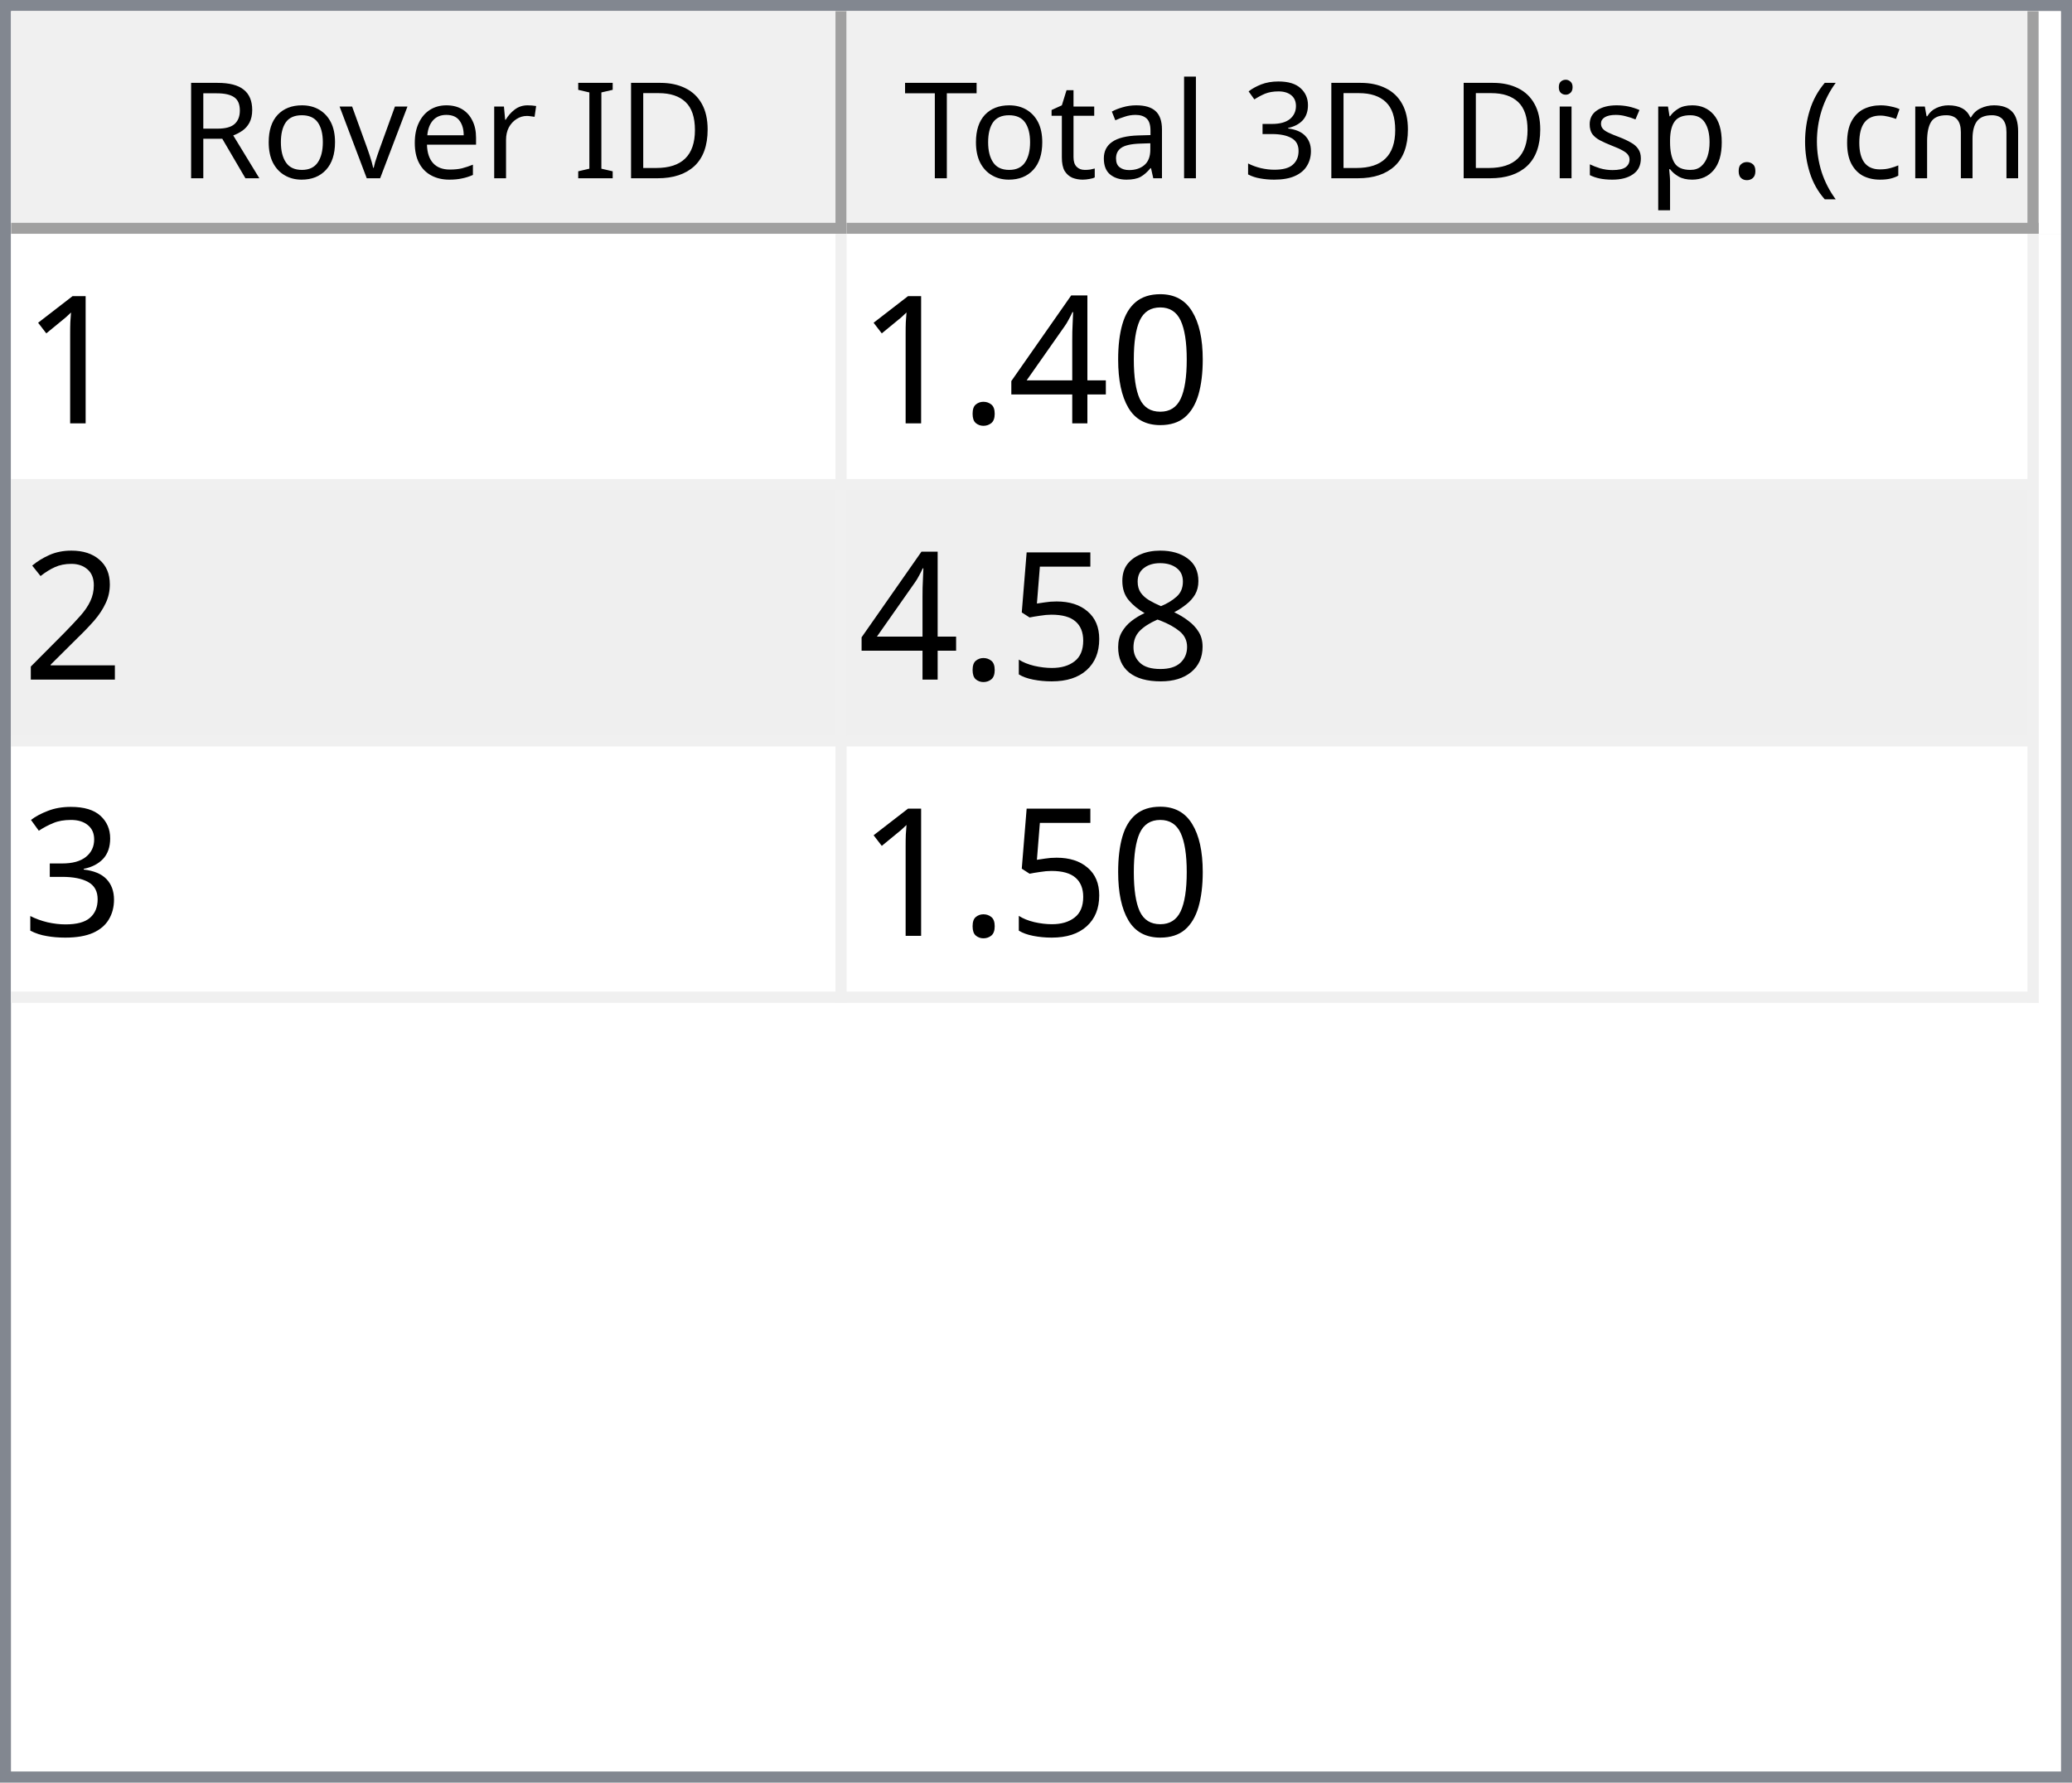
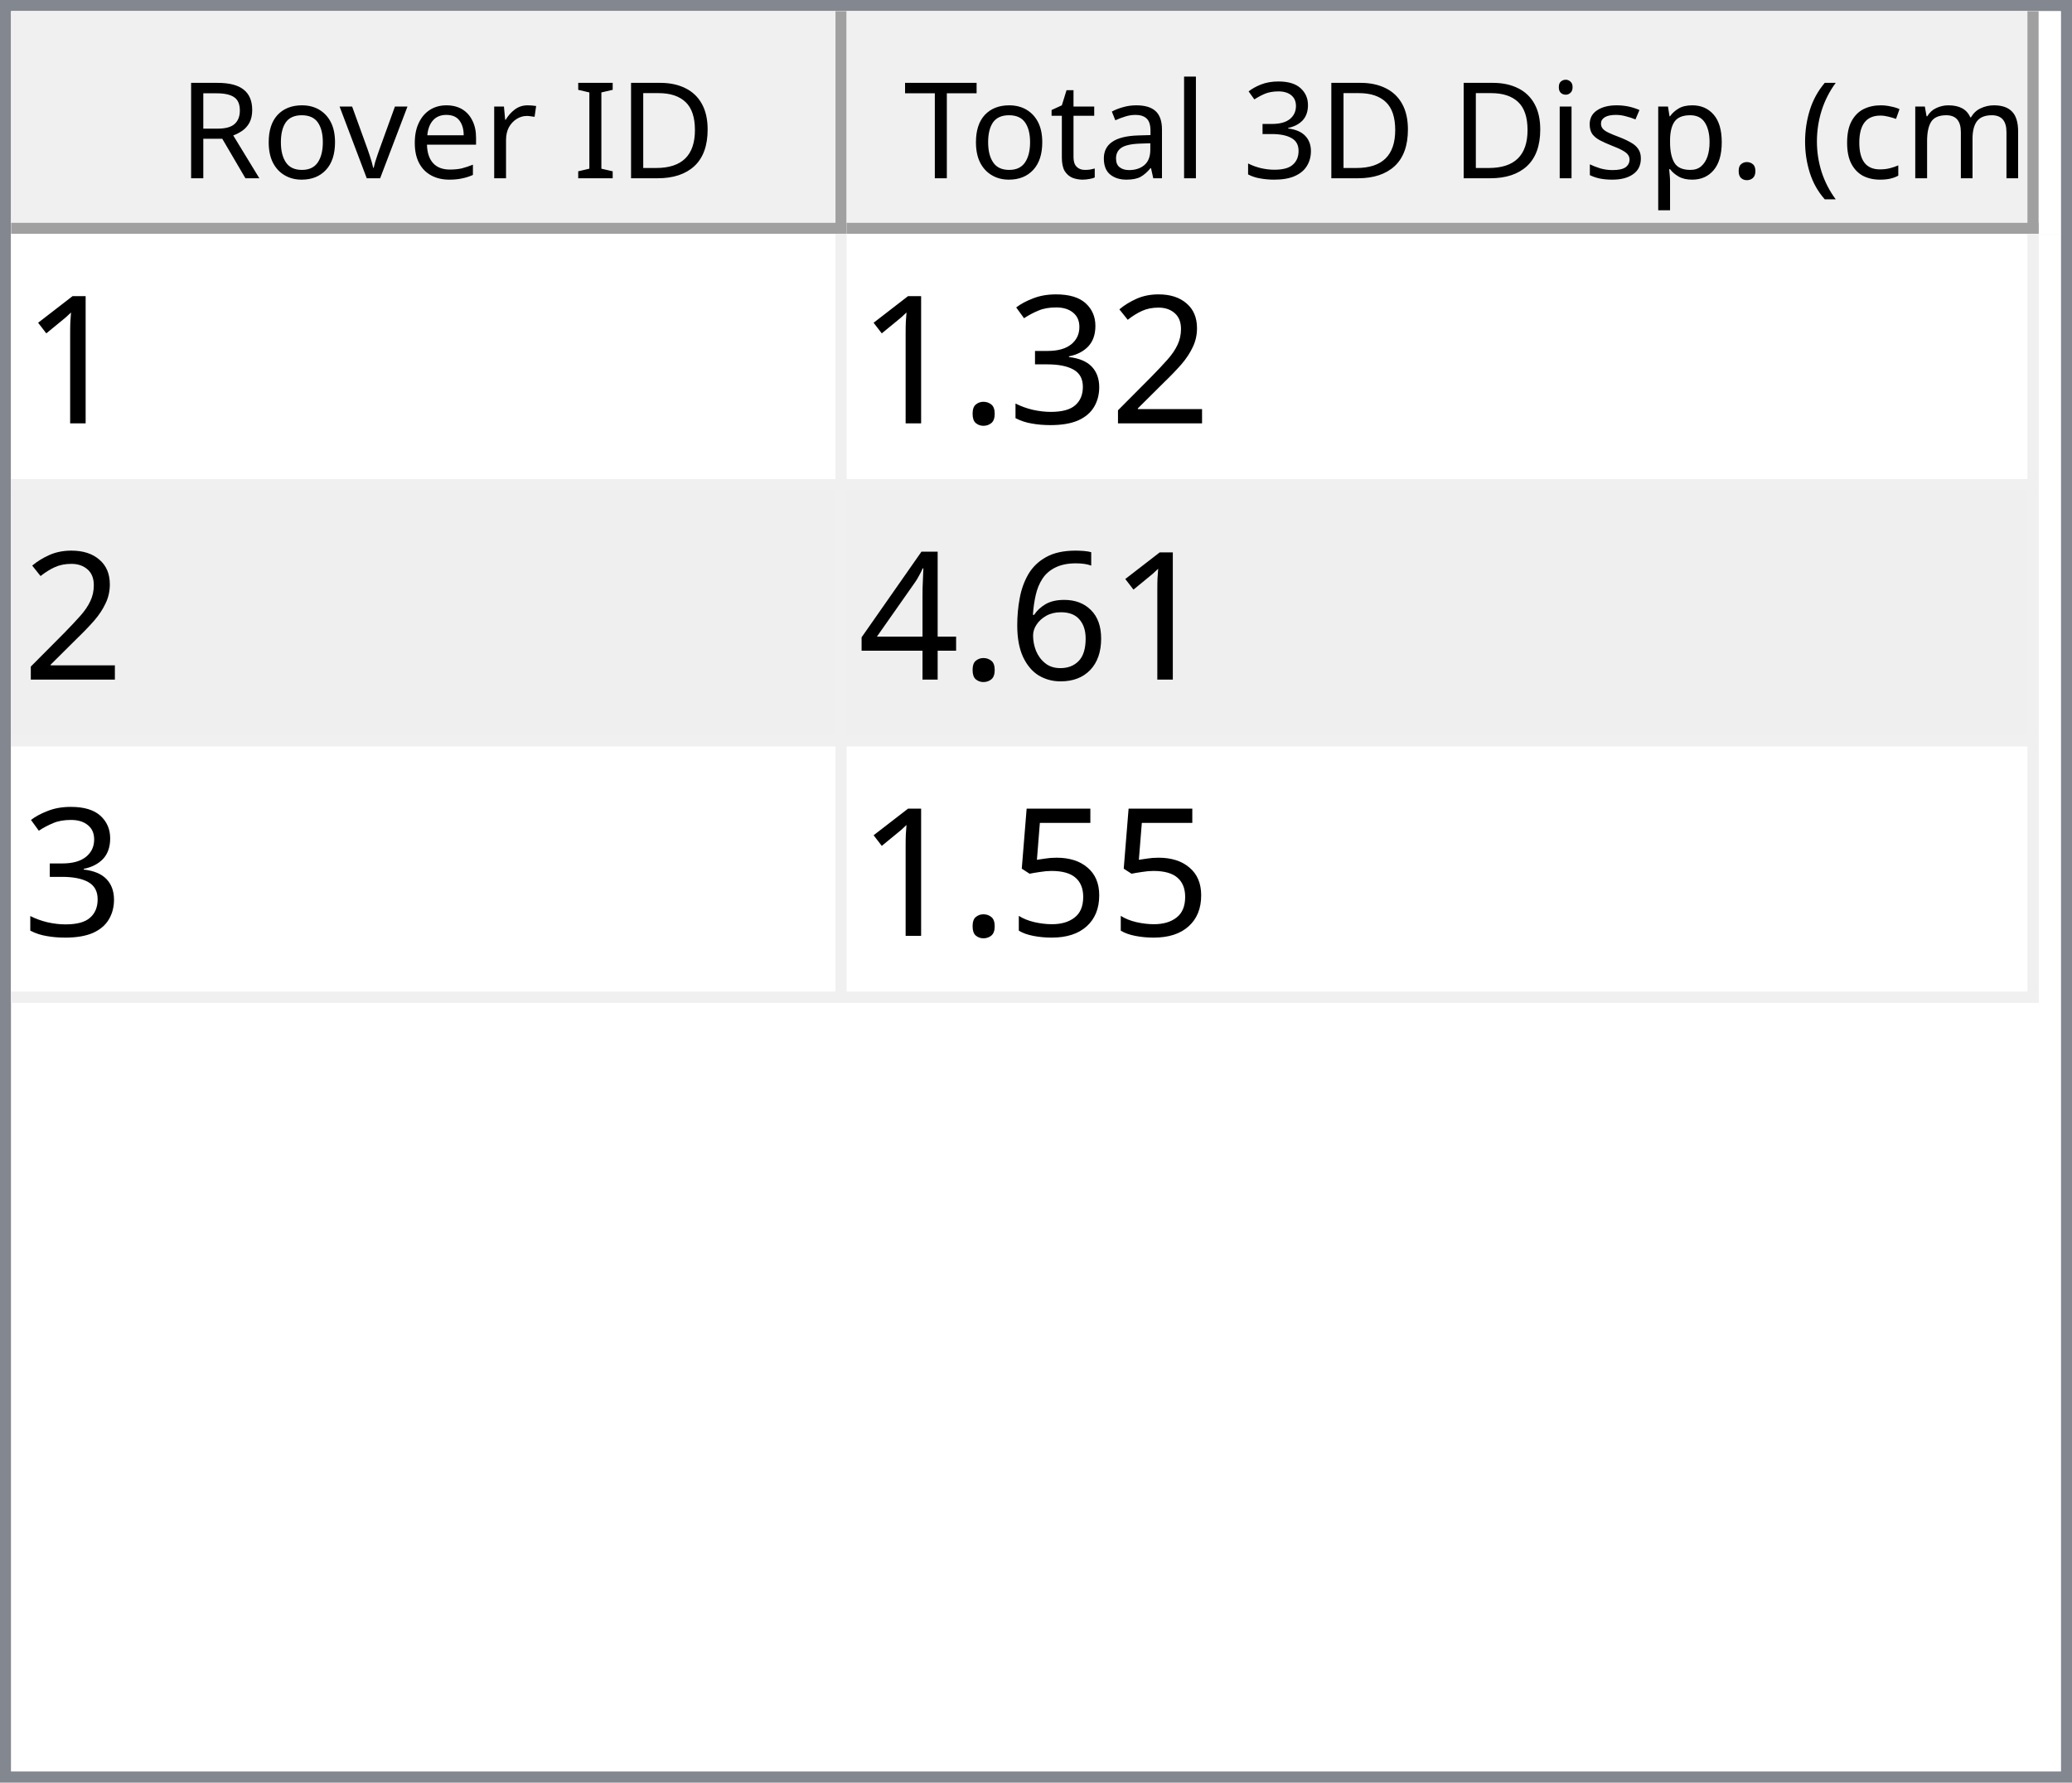
<svg xmlns="http://www.w3.org/2000/svg" style="fill-opacity:1; color-rendering:auto; color-interpolation:auto; text-rendering:auto; stroke:black; stroke-linecap:square; stroke-miterlimit:10; shape-rendering:auto; stroke-opacity:1; fill:black; stroke-dasharray:none; font-weight:normal; stroke-width:1; font-family:'Dialog'; font-style:normal; stroke-linejoin:miter; font-size:12px; stroke-dashoffset:0; image-rendering:auto;" width="186" height="160">
  <defs id="genericDefs" />
  <g>
    <defs id="defs1">
      <clipPath clipPathUnits="userSpaceOnUse" id="clipPath1">
        <path d="M0 0 L186 0 L186 160 L0 160 L0 0 Z" />
      </clipPath>
      <clipPath clipPathUnits="userSpaceOnUse" id="clipPath2">
        <path d="M0 0 L0 160 L186 160 L186 0 Z" />
      </clipPath>
      <clipPath clipPathUnits="userSpaceOnUse" id="clipPath3">
        <path d="M0 0 L0 20 L184 20 L184 0 Z" />
      </clipPath>
      <clipPath clipPathUnits="userSpaceOnUse" id="clipPath4">
        <path d="M0 0 L0 20 L75 20 L75 0 Z" />
      </clipPath>
      <clipPath clipPathUnits="userSpaceOnUse" id="clipPath5">
        <path d="M1 1 L1 19 L74 19 L74 1 Z" />
      </clipPath>
      <clipPath clipPathUnits="userSpaceOnUse" id="clipPath6">
        <path d="M0 0 L0 18 L73 18 L73 0 Z" />
      </clipPath>
      <clipPath clipPathUnits="userSpaceOnUse" id="clipPath7">
        <path d="M-0.5 -0.5 L-0.5 19.5 L74.5 19.5 L74.5 -0.5 Z" />
      </clipPath>
      <clipPath clipPathUnits="userSpaceOnUse" id="clipPath8">
        <path d="M0 0 L0 20 L107 20 L107 0 Z" />
      </clipPath>
      <clipPath clipPathUnits="userSpaceOnUse" id="clipPath9">
        <path d="M1 1 L1 19 L106 19 L106 1 Z" />
      </clipPath>
      <clipPath clipPathUnits="userSpaceOnUse" id="clipPath10">
        <path d="M0 0 L0 18 L105 18 L105 0 Z" />
      </clipPath>
      <clipPath clipPathUnits="userSpaceOnUse" id="clipPath11">
        <path d="M-0.5 -0.5 L-0.5 19.5 L106.5 19.5 L106.5 -0.5 Z" />
      </clipPath>
      <clipPath clipPathUnits="userSpaceOnUse" id="clipPath12">
        <path d="M0 0 L0 138 L184 138 L184 0 Z" />
      </clipPath>
      <clipPath clipPathUnits="userSpaceOnUse" id="clipPath13">
        <path d="M0 0 L0 69 L182 69 L182 0 Z" />
      </clipPath>
      <clipPath clipPathUnits="userSpaceOnUse" id="clipPath14">
        <path d="M-0.5 -0.5 L-0.5 68.5 L181.5 68.5 L181.5 -0.5 Z" />
      </clipPath>
      <clipPath clipPathUnits="userSpaceOnUse" id="clipPath15">
        <path d="M0 0 L0 22 L74 22 L74 0 Z" />
      </clipPath>
      <clipPath clipPathUnits="userSpaceOnUse" id="clipPath16">
        <path d="M0 0 L0 22 L106 22 L106 0 Z" />
      </clipPath>
      <font horiz-adv-x="64.551" id="font1">
        <font-face ascent="107.91" descent="25.098" units-per-em="100" style="font-style:normal; font-family:Segoe UI; font-weight:normal;" />
        <missing-glyph horiz-adv-x="64.551" d="M8.109 0 L8.109 68.266 L56.453 68.266 L56.453 0 L8.109 0 ZM15.328 7.234 L49.219 7.234 L49.219 61.031 L15.328 61.031 L15.328 7.234 Z" />
        <glyph unicode="D" horiz-adv-x="70.117" d="M9.188 0 L9.188 70.016 L28.516 70.016 Q65.531 70.016 65.531 35.891 Q65.531 19.672 55.25 9.836 Q44.969 0 27.734 0 L9.188 0 ZM17.391 62.594 L17.391 7.422 L27.828 7.422 Q41.609 7.422 49.273 14.797 Q56.938 22.172 56.938 35.688 Q56.938 62.594 28.328 62.594 L17.391 62.594 Z" />
        <glyph unicode="I" horiz-adv-x="26.611" d="M17.391 0 L9.188 0 L9.188 70.016 L17.391 70.016 L17.391 0 Z" />
        <glyph unicode=" " horiz-adv-x="27.393" d="" />
        <glyph unicode="r" horiz-adv-x="34.766" d="M34.188 41.891 Q32.078 43.5 28.125 43.5 Q23 43.5 19.555 38.672 Q16.109 33.844 16.109 25.484 L16.109 0 L8.109 0 L8.109 50 L16.109 50 L16.109 39.703 L16.312 39.703 Q18.016 44.969 21.531 47.922 Q25.047 50.875 29.391 50.875 Q32.516 50.875 34.188 50.203 L34.188 41.891 Z" />
        <glyph unicode="e" horiz-adv-x="52.295" d="M48.297 23 L12.984 23 Q13.188 14.656 17.484 10.109 Q21.781 5.562 29.297 5.562 Q37.75 5.562 44.828 11.141 L44.828 3.609 Q38.234 -1.172 27.391 -1.172 Q16.797 -1.172 10.742 5.641 Q4.688 12.453 4.688 24.812 Q4.688 36.469 11.305 43.82 Q17.922 51.172 27.734 51.172 Q37.547 51.172 42.922 44.828 Q48.297 38.484 48.297 27.203 L48.297 23 ZM40.094 29.781 Q40.047 36.719 36.75 40.578 Q33.453 44.438 27.594 44.438 Q21.922 44.438 17.969 40.383 Q14.016 36.328 13.094 29.781 L40.094 29.781 Z" />
        <glyph unicode="v" horiz-adv-x="47.9" d="M47.406 50 L27.484 0 L19.625 0 L0.688 50 L9.469 50 L22.172 13.672 Q23.578 9.672 23.922 6.688 L24.125 6.688 Q24.609 10.453 25.688 13.484 L38.969 50 L47.406 50 Z" />
        <glyph unicode="o" horiz-adv-x="58.594" d="M29 -1.172 Q17.922 -1.172 11.305 5.836 Q4.688 12.844 4.688 24.422 Q4.688 37.016 11.57 44.094 Q18.453 51.172 30.172 51.172 Q41.359 51.172 47.633 44.289 Q53.906 37.406 53.906 25.203 Q53.906 13.234 47.141 6.031 Q40.375 -1.172 29 -1.172 ZM29.594 44.438 Q21.875 44.438 17.383 39.188 Q12.891 33.938 12.891 24.703 Q12.891 15.828 17.43 10.695 Q21.969 5.562 29.594 5.562 Q37.359 5.562 41.531 10.594 Q45.703 15.625 45.703 24.906 Q45.703 34.281 41.531 39.359 Q37.359 44.438 29.594 44.438 Z" />
        <glyph unicode="R" horiz-adv-x="59.814" d="M59.375 0 L49.609 0 L37.891 19.625 Q36.281 22.359 34.766 24.289 Q33.25 26.219 31.664 27.438 Q30.078 28.656 28.25 29.219 Q26.422 29.781 24.125 29.781 L17.391 29.781 L17.391 0 L9.188 0 L9.188 70.016 L30.078 70.016 Q34.672 70.016 38.555 68.867 Q42.438 67.719 45.289 65.375 Q48.141 63.031 49.758 59.547 Q51.375 56.062 51.375 51.375 Q51.375 47.703 50.273 44.656 Q49.172 41.609 47.148 39.211 Q45.125 36.812 42.266 35.133 Q39.406 33.453 35.844 32.516 L35.844 32.328 Q37.594 31.547 38.891 30.547 Q40.188 29.547 41.359 28.18 Q42.531 26.812 43.68 25.078 Q44.828 23.344 46.234 21.047 L59.375 0 ZM17.391 62.594 L17.391 37.203 L28.516 37.203 Q31.594 37.203 34.203 38.133 Q36.812 39.062 38.719 40.797 Q40.625 42.531 41.703 45.047 Q42.781 47.562 42.781 50.688 Q42.781 56.297 39.141 59.445 Q35.5 62.594 28.609 62.594 L17.391 62.594 Z" />
        <glyph unicode=")" horiz-adv-x="30.176" d="M8.297 -15.922 L1.172 -15.922 Q16.406 2.344 16.406 26.812 Q16.406 51.469 1.078 70.016 L8.297 70.016 Q23.531 52.156 23.531 26.703 Q23.531 1.375 8.297 -15.922 Z" />
        <glyph unicode="m" horiz-adv-x="86.133" d="M79.109 0 L71.094 0 L71.094 28.719 Q71.094 37.016 68.531 40.727 Q65.969 44.438 59.906 44.438 Q54.781 44.438 51.195 39.75 Q47.609 35.062 47.609 28.516 L47.609 0 L39.594 0 L39.594 29.688 Q39.594 44.438 28.219 44.438 Q22.953 44.438 19.531 40.016 Q16.109 35.594 16.109 28.516 L16.109 0 L8.109 0 L8.109 50 L16.109 50 L16.109 42.094 L16.312 42.094 Q21.625 51.172 31.844 51.172 Q36.969 51.172 40.773 48.312 Q44.578 45.453 46 40.828 Q51.562 51.172 62.594 51.172 Q79.109 51.172 79.109 30.812 L79.109 0 Z" />
        <glyph unicode="c" horiz-adv-x="46.191" d="M42.188 2.297 Q36.422 -1.172 28.516 -1.172 Q17.828 -1.172 11.258 5.789 Q4.688 12.75 4.688 23.828 Q4.688 36.188 11.766 43.68 Q18.844 51.172 30.672 51.172 Q37.25 51.172 42.281 48.734 L42.281 40.531 Q36.719 44.438 30.375 44.438 Q22.703 44.438 17.797 38.945 Q12.891 33.453 12.891 24.516 Q12.891 15.719 17.508 10.641 Q22.125 5.562 29.891 5.562 Q36.422 5.562 42.188 9.906 L42.188 2.297 Z" />
        <glyph unicode="(" horiz-adv-x="30.176" d="M29.109 -15.922 L21.969 -15.922 Q6.844 1.375 6.844 26.703 Q6.844 52.156 21.969 70.016 L29.203 70.016 Q13.875 51.469 13.875 26.812 Q13.875 2.344 29.109 -15.922 Z" />
        <glyph unicode="." horiz-adv-x="21.68" d="M10.891 -1.078 Q8.641 -1.078 7.055 0.539 Q5.469 2.156 5.469 4.391 Q5.469 6.641 7.055 8.273 Q8.641 9.906 10.891 9.906 Q13.188 9.906 14.797 8.273 Q16.406 6.641 16.406 4.391 Q16.406 2.156 14.797 0.539 Q13.188 -1.078 10.891 -1.078 Z" />
        <glyph unicode="p" horiz-adv-x="58.789" d="M16.312 7.234 L16.109 7.234 L16.109 -23 L8.109 -23 L8.109 50 L16.109 50 L16.109 41.219 L16.312 41.219 Q22.219 51.172 33.594 51.172 Q43.266 51.172 48.688 44.461 Q54.109 37.75 54.109 26.469 Q54.109 13.922 48 6.375 Q41.891 -1.172 31.297 -1.172 Q21.578 -1.172 16.312 7.234 ZM16.109 27.391 L16.109 20.406 Q16.109 14.203 20.141 9.883 Q24.172 5.562 30.375 5.562 Q37.641 5.562 41.773 11.133 Q45.906 16.703 45.906 26.609 Q45.906 34.969 42.047 39.703 Q38.188 44.438 31.594 44.438 Q24.609 44.438 20.359 39.578 Q16.109 34.719 16.109 27.391 Z" />
        <glyph unicode="s" horiz-adv-x="42.432" d="M5.078 1.812 L5.078 10.406 Q11.625 5.562 19.484 5.562 Q30.031 5.562 30.031 12.594 Q30.031 14.594 29.125 15.992 Q28.219 17.391 26.68 18.461 Q25.141 19.531 23.07 20.383 Q21 21.234 18.609 22.172 Q15.281 23.484 12.766 24.828 Q10.25 26.172 8.57 27.859 Q6.891 29.547 6.031 31.695 Q5.172 33.844 5.172 36.719 Q5.172 40.234 6.789 42.945 Q8.406 45.656 11.086 47.484 Q13.766 49.312 17.211 50.242 Q20.656 51.172 24.312 51.172 Q30.812 51.172 35.938 48.922 L35.938 40.828 Q30.422 44.438 23.25 44.438 Q21 44.438 19.195 43.922 Q17.391 43.406 16.094 42.477 Q14.797 41.547 14.086 40.258 Q13.375 38.969 13.375 37.406 Q13.375 35.453 14.086 34.133 Q14.797 32.812 16.164 31.789 Q17.531 30.766 19.484 29.938 Q21.438 29.109 23.922 28.125 Q27.25 26.859 29.883 25.516 Q32.516 24.172 34.375 22.484 Q36.234 20.797 37.234 18.602 Q38.234 16.406 38.234 13.375 Q38.234 9.672 36.602 6.938 Q34.969 4.203 32.234 2.398 Q29.5 0.594 25.93 -0.289 Q22.359 -1.172 18.453 -1.172 Q10.75 -1.172 5.078 1.812 Z" />
        <glyph unicode="i" horiz-adv-x="24.219" d="M12.203 62.703 Q10.062 62.703 8.547 64.164 Q7.031 65.625 7.031 67.875 Q7.031 70.125 8.547 71.609 Q10.062 73.094 12.203 73.094 Q14.406 73.094 15.945 71.609 Q17.484 70.125 17.484 67.875 Q17.484 65.719 15.945 64.211 Q14.406 62.703 12.203 62.703 ZM16.109 0 L8.109 0 L8.109 50 L16.109 50 L16.109 0 Z" />
        <glyph unicode="3" horiz-adv-x="53.906" d="M46.531 19.828 Q46.531 15.094 44.75 11.211 Q42.969 7.328 39.719 4.57 Q36.469 1.812 31.93 0.297 Q27.391 -1.219 21.922 -1.219 Q11.922 -1.219 6 2.594 L6 11.188 Q13.094 5.609 22.219 5.609 Q25.875 5.609 28.828 6.539 Q31.781 7.469 33.906 9.227 Q36.031 10.984 37.18 13.477 Q38.328 15.969 38.328 19.094 Q38.328 32.812 18.797 32.812 L12.984 32.812 L12.984 39.594 L18.5 39.594 Q35.797 39.594 35.797 52.484 Q35.797 64.406 22.609 64.406 Q15.188 64.406 8.688 59.422 L8.688 67.188 Q15.375 71.188 24.609 71.188 Q29 71.188 32.57 69.969 Q36.141 68.75 38.68 66.555 Q41.219 64.359 42.609 61.281 Q44 58.203 44 54.5 Q44 40.672 30.031 36.719 L30.031 36.531 Q33.594 36.141 36.625 34.797 Q39.656 33.453 41.852 31.305 Q44.047 29.156 45.289 26.25 Q46.531 23.344 46.531 19.828 Z" />
        <glyph unicode="l" horiz-adv-x="24.219" d="M16.109 0 L8.109 0 L8.109 74.031 L16.109 74.031 L16.109 0 Z" />
        <glyph unicode="a" horiz-adv-x="50.879" d="M43.891 0 L35.891 0 L35.891 7.812 L35.688 7.812 Q30.469 -1.172 20.312 -1.172 Q12.844 -1.172 8.617 2.781 Q4.391 6.734 4.391 13.281 Q4.391 27.297 20.906 29.594 L35.891 31.688 Q35.891 44.438 25.594 44.438 Q16.547 44.438 9.281 38.281 L9.281 46.484 Q16.656 51.172 26.266 51.172 Q43.891 51.172 43.891 32.516 L43.891 0 ZM35.891 25.297 L23.828 23.641 Q18.266 22.859 15.43 20.875 Q12.594 18.891 12.594 13.875 Q12.594 10.203 15.211 7.883 Q17.828 5.562 22.172 5.562 Q28.125 5.562 32.008 9.742 Q35.891 13.922 35.891 20.312 L35.891 25.297 Z" />
        <glyph unicode="t" horiz-adv-x="33.887" d="M31.297 0.484 Q28.469 -1.078 23.828 -1.078 Q10.688 -1.078 10.688 13.578 L10.688 43.172 L2.094 43.172 L2.094 50 L10.688 50 L10.688 62.203 L18.703 64.797 L18.703 50 L31.297 50 L31.297 43.172 L18.703 43.172 L18.703 14.984 Q18.703 9.969 20.414 7.82 Q22.125 5.672 26.078 5.672 Q29.109 5.672 31.297 7.328 L31.297 0.484 Z" />
        <glyph unicode="T" horiz-adv-x="52.393" d="M50.594 62.594 L30.375 62.594 L30.375 0 L22.172 0 L22.172 62.594 L2 62.594 L2 70.016 L50.594 70.016 L50.594 62.594 Z" />
      </font>
      <font horiz-adv-x="75.0" id="font2">
        <font-face ascent="100.537" descent="21.973" units-per-em="100" style="font-style:normal; font-family:sans-serif; font-weight:normal;" />
        <missing-glyph horiz-adv-x="75.0" d="M12.5 0 L12.5 62.5 L62.5 62.5 L62.5 0 L12.5 0 ZM14.062 1.562 L60.938 1.562 L60.938 60.938 L14.062 60.938 L14.062 1.562 Z" />
        <glyph unicode="1" horiz-adv-x="55.615" d="M37.25 0 L28.469 0 L28.469 56 Q25.297 52.984 20.141 49.953 Q14.984 46.922 10.891 45.406 L10.891 53.906 Q18.266 57.375 23.781 62.305 Q29.297 67.234 31.594 71.875 L37.25 71.875 L37.25 0 Z" />
-         <glyph unicode="0" horiz-adv-x="55.615" d="M4.156 35.297 Q4.156 48 6.766 55.742 Q9.375 63.484 14.523 67.68 Q19.672 71.875 27.484 71.875 Q33.25 71.875 37.594 69.555 Q41.938 67.234 44.773 62.867 Q47.609 58.5 49.219 52.227 Q50.828 45.953 50.828 35.297 Q50.828 22.703 48.242 14.969 Q45.656 7.234 40.508 3.008 Q35.359 -1.219 27.484 -1.219 Q17.141 -1.219 11.234 6.203 Q4.156 15.141 4.156 35.297 ZM13.188 35.297 Q13.188 17.672 17.312 11.836 Q21.438 6 27.484 6 Q33.547 6 37.672 11.859 Q41.797 17.719 41.797 35.297 Q41.797 52.984 37.672 58.789 Q33.547 64.594 27.391 64.594 Q21.344 64.594 17.719 59.469 Q13.188 52.938 13.188 35.297 Z" />
+         <glyph unicode="2" horiz-adv-x="55.615" d="M50.344 8.453 L50.344 0 L3.031 0 Q2.938 3.172 4.047 6.109 Q5.859 10.938 9.836 15.625 Q13.812 20.312 21.344 26.469 Q33.016 36.031 37.117 41.625 Q41.219 47.219 41.219 52.203 Q41.219 57.422 37.477 61.008 Q33.734 64.594 27.734 64.594 Q21.391 64.594 17.578 60.789 Q13.766 56.984 13.719 50.25 L4.688 51.172 Q5.609 61.281 11.664 66.578 Q17.719 71.875 27.938 71.875 Q38.234 71.875 44.242 66.164 Q50.25 60.453 50.25 52 Q50.25 47.703 48.492 43.555 Q46.734 39.406 42.656 34.812 Q38.578 30.219 29.109 22.219 Q21.188 15.578 18.945 13.211 Q16.703 10.844 15.234 8.453 L50.344 8.453 Z" />
+         <glyph unicode="3" horiz-adv-x="55.615" d="M4.203 18.891 L12.984 20.062 Q14.5 12.594 18.141 9.297 Q21.781 6 27 6 Q33.203 6 37.477 10.297 Q41.75 14.594 41.75 20.953 Q41.75 27 37.797 30.93 Q33.844 34.859 27.734 34.859 Q25.25 34.859 21.531 33.891 L22.516 41.609 Q23.391 41.5 23.922 41.5 Q29.547 41.5 34.039 44.43 Q38.531 47.359 38.531 53.469 Q38.531 58.297 35.258 61.477 Q31.984 64.656 26.812 64.656 Q21.688 64.656 18.266 61.43 Q14.844 58.203 13.875 51.766 L5.078 53.328 Q6.688 62.156 12.398 67.016 Q18.109 71.875 26.609 71.875 Q32.469 71.875 37.398 69.359 Q42.328 66.844 44.945 62.5 Q47.562 58.156 47.562 53.266 Q47.562 48.641 45.07 44.828 Q42.578 41.016 37.703 38.766 Q44.047 37.312 47.562 32.695 Q51.078 28.078 51.078 21.141 Q51.078 11.766 44.242 5.25 Q37.406 -1.266 26.953 -1.266 Q17.531 -1.266 11.305 4.352 Q5.078 9.969 4.203 18.891 Z" />
+         <glyph unicode="." horiz-adv-x="27.783" d="M9.078 0 L9.078 10.016 L19.094 10.016 L19.094 0 L9.078 0 Z" />
+         <glyph unicode="6" horiz-adv-x="55.615" d="M49.75 54.047 L41.016 53.375 Q39.844 58.547 37.703 60.891 Q34.125 64.656 28.906 64.656 Q24.703 64.656 21.531 62.312 Q17.391 59.281 14.992 53.469 Q12.594 47.656 12.5 36.922 Q15.672 41.75 20.266 44.094 Q24.859 46.438 29.891 46.438 Q38.672 46.438 44.852 39.969 Q51.031 33.5 51.031 23.25 Q51.031 16.5 48.125 10.719 Q45.219 4.938 40.141 1.859 Q35.062 -1.219 28.609 -1.219 Q17.625 -1.219 10.695 6.859 Q3.766 14.938 3.766 33.5 Q3.766 54.25 11.422 63.672 Q18.109 71.875 29.438 71.875 Q37.891 71.875 43.289 67.141 Q48.688 62.406 49.75 54.047 ZM13.875 23.188 Q13.875 18.656 15.797 14.508 Q17.719 10.359 21.188 8.18 Q24.656 6 28.469 6 Q34.031 6 38.039 10.492 Q42.047 14.984 42.047 22.703 Q42.047 30.125 38.086 34.398 Q34.125 38.672 28.125 38.672 Q22.172 38.672 18.023 34.398 Q13.875 30.125 13.875 23.188 Z" />
        <glyph unicode="4" horiz-adv-x="55.615" d="M32.328 0 L32.328 17.141 L1.266 17.141 L1.266 25.203 L33.938 71.578 L41.109 71.578 L41.109 25.203 L50.781 25.203 L50.781 17.141 L41.109 17.141 L41.109 0 L32.328 0 ZM32.328 25.203 L32.328 57.469 L9.906 25.203 L32.328 25.203 Z" />
-         <glyph unicode="." horiz-adv-x="27.783" d="M9.078 0 L9.078 10.016 L19.094 10.016 L19.094 0 L9.078 0 Z" />
-         <glyph unicode="2" horiz-adv-x="55.615" d="M50.344 8.453 L50.344 0 L3.031 0 Q2.938 3.172 4.047 6.109 Q5.859 10.938 9.836 15.625 Q13.812 20.312 21.344 26.469 Q33.016 36.031 37.117 41.625 Q41.219 47.219 41.219 52.203 Q41.219 57.422 37.477 61.008 Q33.734 64.594 27.734 64.594 Q21.391 64.594 17.578 60.789 Q13.766 56.984 13.719 50.25 L4.688 51.172 Q5.609 61.281 11.664 66.578 Q17.719 71.875 27.938 71.875 Q38.234 71.875 44.242 66.164 Q50.25 60.453 50.25 52 Q50.25 47.703 48.492 43.555 Q46.734 39.406 42.656 34.812 Q38.578 30.219 29.109 22.219 Q21.188 15.578 18.945 13.211 Q16.703 10.844 15.234 8.453 L50.344 8.453 Z" />
-         <glyph unicode="8" horiz-adv-x="55.615" d="M17.672 38.812 Q12.203 40.828 9.57 44.539 Q6.938 48.25 6.938 53.422 Q6.938 61.234 12.555 66.555 Q18.172 71.875 27.484 71.875 Q36.859 71.875 42.578 66.43 Q48.297 60.984 48.297 53.172 Q48.297 48.188 45.68 44.508 Q43.062 40.828 37.75 38.812 Q44.344 36.672 47.781 31.883 Q51.219 27.094 51.219 20.453 Q51.219 11.281 44.727 5.031 Q38.234 -1.219 27.641 -1.219 Q17.047 -1.219 10.547 5.055 Q4.047 11.328 4.047 20.703 Q4.047 27.688 7.594 32.398 Q11.141 37.109 17.672 38.812 ZM15.922 53.719 Q15.922 48.641 19.195 45.414 Q22.469 42.188 27.688 42.188 Q32.766 42.188 36.016 45.383 Q39.266 48.578 39.266 53.219 Q39.266 58.062 35.914 61.359 Q32.562 64.656 27.594 64.656 Q22.562 64.656 19.242 61.43 Q15.922 58.203 15.922 53.719 ZM13.094 20.656 Q13.094 16.891 14.875 13.375 Q16.656 9.859 20.172 7.93 Q23.688 6 27.734 6 Q34.031 6 38.133 10.055 Q42.234 14.109 42.234 20.359 Q42.234 26.703 38.016 30.859 Q33.797 35.016 27.438 35.016 Q21.234 35.016 17.164 30.914 Q13.094 26.812 13.094 20.656 Z" />
        <glyph unicode="5" horiz-adv-x="55.615" d="M4.156 18.75 L13.375 19.531 Q14.406 12.797 18.141 9.398 Q21.875 6 27.156 6 Q33.5 6 37.891 10.789 Q42.281 15.578 42.281 23.484 Q42.281 31 38.062 35.352 Q33.844 39.703 27 39.703 Q22.75 39.703 19.336 37.773 Q15.922 35.844 13.969 32.766 L5.719 33.844 L12.641 70.609 L48.25 70.609 L48.25 62.203 L19.672 62.203 L15.828 42.969 Q22.266 47.469 29.344 47.469 Q38.719 47.469 45.164 40.969 Q51.609 34.469 51.609 24.266 Q51.609 14.547 45.953 7.469 Q39.062 -1.219 27.156 -1.219 Q17.391 -1.219 11.211 4.25 Q5.031 9.719 4.156 18.75 Z" />
-         <glyph unicode="3" horiz-adv-x="55.615" d="M4.203 18.891 L12.984 20.062 Q14.5 12.594 18.141 9.297 Q21.781 6 27 6 Q33.203 6 37.477 10.297 Q41.75 14.594 41.75 20.953 Q41.75 27 37.797 30.93 Q33.844 34.859 27.734 34.859 Q25.25 34.859 21.531 33.891 L22.516 41.609 Q23.391 41.5 23.922 41.5 Q29.547 41.5 34.039 44.43 Q38.531 47.359 38.531 53.469 Q38.531 58.297 35.258 61.477 Q31.984 64.656 26.812 64.656 Q21.688 64.656 18.266 61.43 Q14.844 58.203 13.875 51.766 L5.078 53.328 Q6.688 62.156 12.398 67.016 Q18.109 71.875 26.609 71.875 Q32.469 71.875 37.398 69.359 Q42.328 66.844 44.945 62.5 Q47.562 58.156 47.562 53.266 Q47.562 48.641 45.07 44.828 Q42.578 41.016 37.703 38.766 Q44.047 37.312 47.562 32.695 Q51.078 28.078 51.078 21.141 Q51.078 11.766 44.242 5.25 Q37.406 -1.266 26.953 -1.266 Q17.531 -1.266 11.305 4.352 Q5.078 9.969 4.203 18.891 Z" />
      </font>
    </defs>
    <g style="fill:white; stroke:white;">
      <rect x="0" y="0" width="186" style="clip-path:url(#clipPath1); stroke:none;" height="160" />
    </g>
    <g style="fill:white; text-rendering:optimizeSpeed; color-rendering:optimizeSpeed; image-rendering:optimizeSpeed; shape-rendering:crispEdges; stroke:white; color-interpolation:sRGB;">
      <rect x="0" width="186" height="160" y="0" style="stroke:none;" />
      <path style="stroke:none;" d="M0 160 L186 160 L186 0 L0 0 Z" />
    </g>
    <g style="fill:rgb(240,240,240); font-family:'Segoe UI'; stroke:rgb(240,240,240);">
      <rect x="0" y="0" width="186" style="clip-path:url(#clipPath2); stroke:none;" height="160" />
    </g>
    <g style="fill:rgb(130,135,144); font-family:'Segoe UI'; stroke:rgb(130,135,144);">
      <path d="M0 0 L186 0 L186 160 L0 160 L0 0 ZM1 1 L185 1 L185 159 L1 159 L1 1 Z" style="fill-rule:evenodd; clip-path:url(#clipPath2); stroke:none;" />
    </g>
    <g style="fill:white; font-family:'Segoe UI'; stroke:white;" transform="translate(1,1)">
      <rect x="0" y="0" width="184" style="clip-path:url(#clipPath3); stroke:none;" height="20" />
    </g>
    <g style="fill:rgb(240,240,240); font-family:'Segoe UI'; stroke:rgb(240,240,240);" transform="translate(1,1)">
      <rect x="0" y="0" width="75" style="clip-path:url(#clipPath4); stroke:none;" height="20" />
    </g>
    <g style="font-family:'Segoe UI';" transform="translate(2,2)">
      <text x="14" xml:space="preserve" y="14" style="clip-path:url(#clipPath6); stroke:none;">Rover ID</text>
    </g>
    <g style="fill:rgb(160,160,160); font-family:'Segoe UI'; stroke:rgb(160,160,160); stroke-linejoin:bevel;" transform="translate(1.5,1.5)">
      <line x1="74" x2="74" y1="0" style="fill:none; clip-path:url(#clipPath7);" y2="19" />
    </g>
    <g style="fill:rgb(160,160,160); font-family:'Segoe UI'; stroke:rgb(160,160,160); stroke-linejoin:bevel;" transform="matrix(1,0,0,1,1,1) translate(0.5,0.5)">
      <line x1="0" x2="74" y1="19" style="fill:none; clip-path:url(#clipPath7);" y2="19" />
    </g>
    <g style="fill:rgb(240,240,240); font-family:'Segoe UI'; stroke:rgb(240,240,240);" transform="translate(76,1)">
      <rect x="0" y="0" width="107" style="clip-path:url(#clipPath8); stroke:none;" height="20" />
    </g>
    <g style="font-family:'Segoe UI';" transform="translate(77,2)">
      <text x="1" xml:space="preserve" y="14" style="clip-path:url(#clipPath10); stroke:none;"> Total 3D Disp. (cm)</text>
    </g>
    <g style="fill:rgb(160,160,160); font-family:'Segoe UI'; stroke:rgb(160,160,160); stroke-linejoin:bevel;" transform="translate(76.5,1.5)">
      <line x1="106" x2="106" y1="0" style="fill:none; clip-path:url(#clipPath11);" y2="19" />
    </g>
    <g style="fill:rgb(160,160,160); font-family:'Segoe UI'; stroke:rgb(160,160,160); stroke-linejoin:bevel;" transform="matrix(1,0,0,1,76,1) translate(0.5,0.5)">
      <line x1="0" x2="106" y1="19" style="fill:none; clip-path:url(#clipPath11);" y2="19" />
    </g>
    <g style="fill:white; font-family:'Segoe UI'; stroke:white;" transform="translate(1,21)">
      <rect x="0" y="0" width="184" style="clip-path:url(#clipPath12); stroke:none;" height="138" />
    </g>
    <g style="fill:rgb(240,240,240); font-size:16px; font-family:sans-serif; stroke:rgb(240,240,240);" transform="translate(1,21)">
      <rect x="0" y="0" width="182" style="clip-path:url(#clipPath13); stroke:none;" height="69" />
      <line transform="translate(0.5,0.5)" x1="0" x2="181" y1="22" style="clip-path:url(#clipPath14); fill:none; stroke-linejoin:bevel;" y2="22" />
    </g>
    <g transform="matrix(1,0,0,1,1,21) translate(0.5,0.5)" style="fill:rgb(240,240,240); font-size:16px; font-family:sans-serif; stroke:rgb(240,240,240); stroke-linejoin:bevel;">
      <line x1="0" x2="181" y1="45" style="fill:none; clip-path:url(#clipPath14);" y2="45" />
    </g>
    <g transform="matrix(1,0,0,1,1,21) translate(0.5,0.5)" style="fill:rgb(240,240,240); font-size:16px; font-family:sans-serif; stroke:rgb(240,240,240); stroke-linejoin:bevel;">
      <line x1="0" x2="181" y1="68" style="fill:none; clip-path:url(#clipPath14);" y2="68" />
    </g>
    <g transform="matrix(1,0,0,1,1,21) translate(0.5,0.5)" style="fill:rgb(240,240,240); font-size:16px; font-family:sans-serif; stroke:rgb(240,240,240); stroke-linejoin:bevel;">
      <line x1="74" x2="74" y1="0" style="fill:none; clip-path:url(#clipPath14);" y2="68" />
    </g>
    <g transform="matrix(1,0,0,1,1,21) translate(0.5,0.5)" style="fill:rgb(240,240,240); font-size:16px; font-family:sans-serif; stroke:rgb(240,240,240); stroke-linejoin:bevel;">
      <line x1="181" x2="181" y1="0" style="fill:none; clip-path:url(#clipPath14);" y2="68" />
    </g>
    <g style="fill:white; font-size:16px; font-family:sans-serif; stroke:white;" transform="matrix(1,0,0,1,1,21)">
      <rect x="0" y="0" width="74" style="clip-path:url(#clipPath15); stroke:none;" height="22" />
      <text x="1" y="17" style="fill:black; clip-path:url(#clipPath15); stroke:none;" xml:space="preserve">1</text>
    </g>
    <g style="fill:white; font-size:16px; font-family:sans-serif; stroke:white;" transform="matrix(1,0,0,1,1,21) translate(75,0)">
      <rect x="0" y="0" width="106" style="clip-path:url(#clipPath16); stroke:none;" height="22" />
-       <text x="1" y="17" style="fill:black; clip-path:url(#clipPath16); stroke:none;" xml:space="preserve">1.40</text>
+       <text x="1" y="17" style="fill:black; clip-path:url(#clipPath16); stroke:none;" xml:space="preserve">1.32</text>
    </g>
    <g style="fill:rgb(239,239,239); font-size:16px; font-family:sans-serif; stroke:rgb(239,239,239);" transform="matrix(1,0,0,1,1,21) translate(0,23)">
      <rect x="0" y="0" width="74" style="clip-path:url(#clipPath15); stroke:none;" height="22" />
      <text x="1" y="17" style="fill:black; clip-path:url(#clipPath15); stroke:none;" xml:space="preserve">2</text>
    </g>
    <g style="fill:rgb(239,239,239); font-size:16px; font-family:sans-serif; stroke:rgb(239,239,239);" transform="matrix(1,0,0,1,1,21) translate(75,23)">
      <rect x="0" y="0" width="106" style="clip-path:url(#clipPath16); stroke:none;" height="22" />
-       <text x="1" y="17" style="fill:black; clip-path:url(#clipPath16); stroke:none;" xml:space="preserve">4.58</text>
+       <text x="1" y="17" style="fill:black; clip-path:url(#clipPath16); stroke:none;" xml:space="preserve">4.61</text>
    </g>
    <g style="fill:white; font-size:16px; font-family:sans-serif; stroke:white;" transform="matrix(1,0,0,1,1,21) translate(0,46)">
      <rect x="0" y="0" width="74" style="clip-path:url(#clipPath15); stroke:none;" height="22" />
      <text x="1" y="17" style="fill:black; clip-path:url(#clipPath15); stroke:none;" xml:space="preserve">3</text>
    </g>
    <g style="fill:white; font-size:16px; font-family:sans-serif; stroke:white;" transform="matrix(1,0,0,1,1,21) translate(75,46)">
      <rect x="0" y="0" width="106" style="clip-path:url(#clipPath16); stroke:none;" height="22" />
-       <text x="1" y="17" style="fill:black; clip-path:url(#clipPath16); stroke:none;" xml:space="preserve">1.50</text>
+       <text x="1" y="17" style="fill:black; clip-path:url(#clipPath16); stroke:none;" xml:space="preserve">1.55</text>
    </g>
  </g>
</svg>
